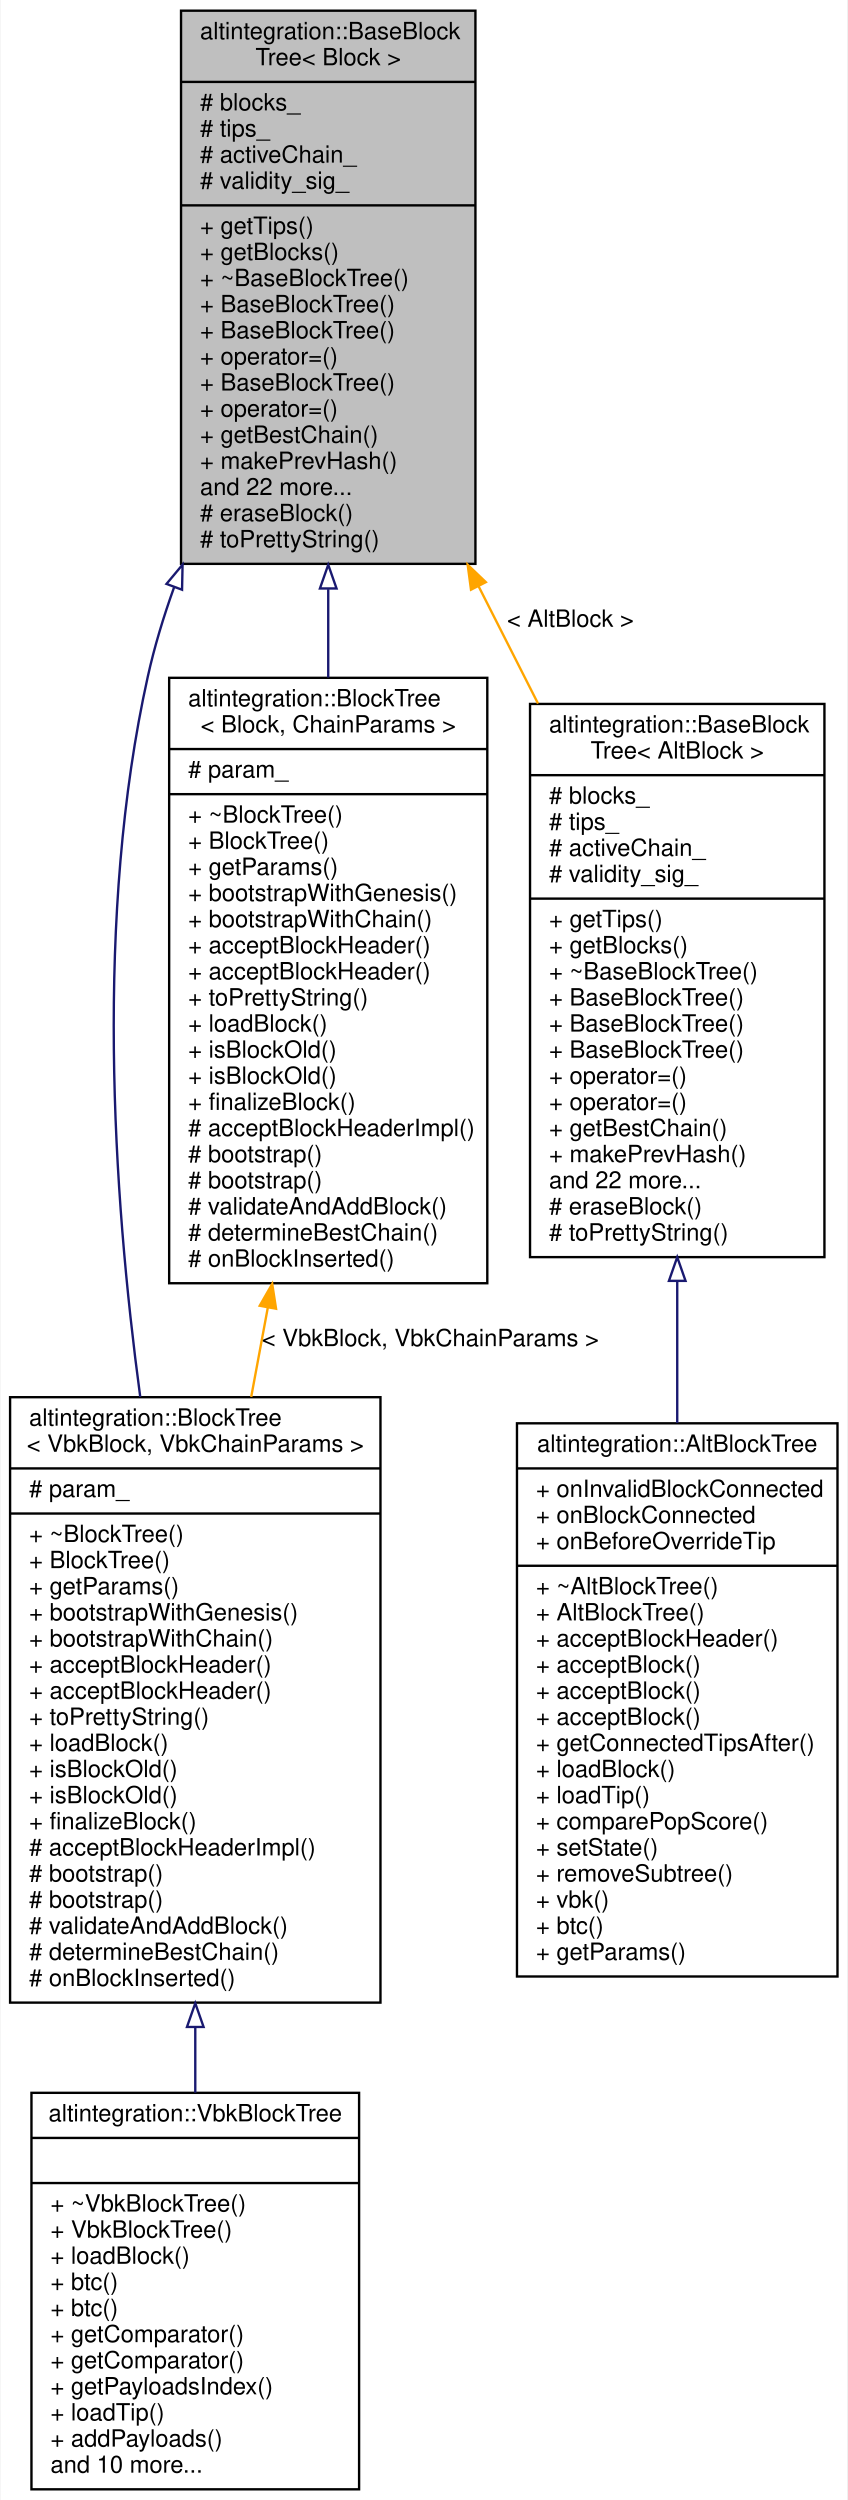
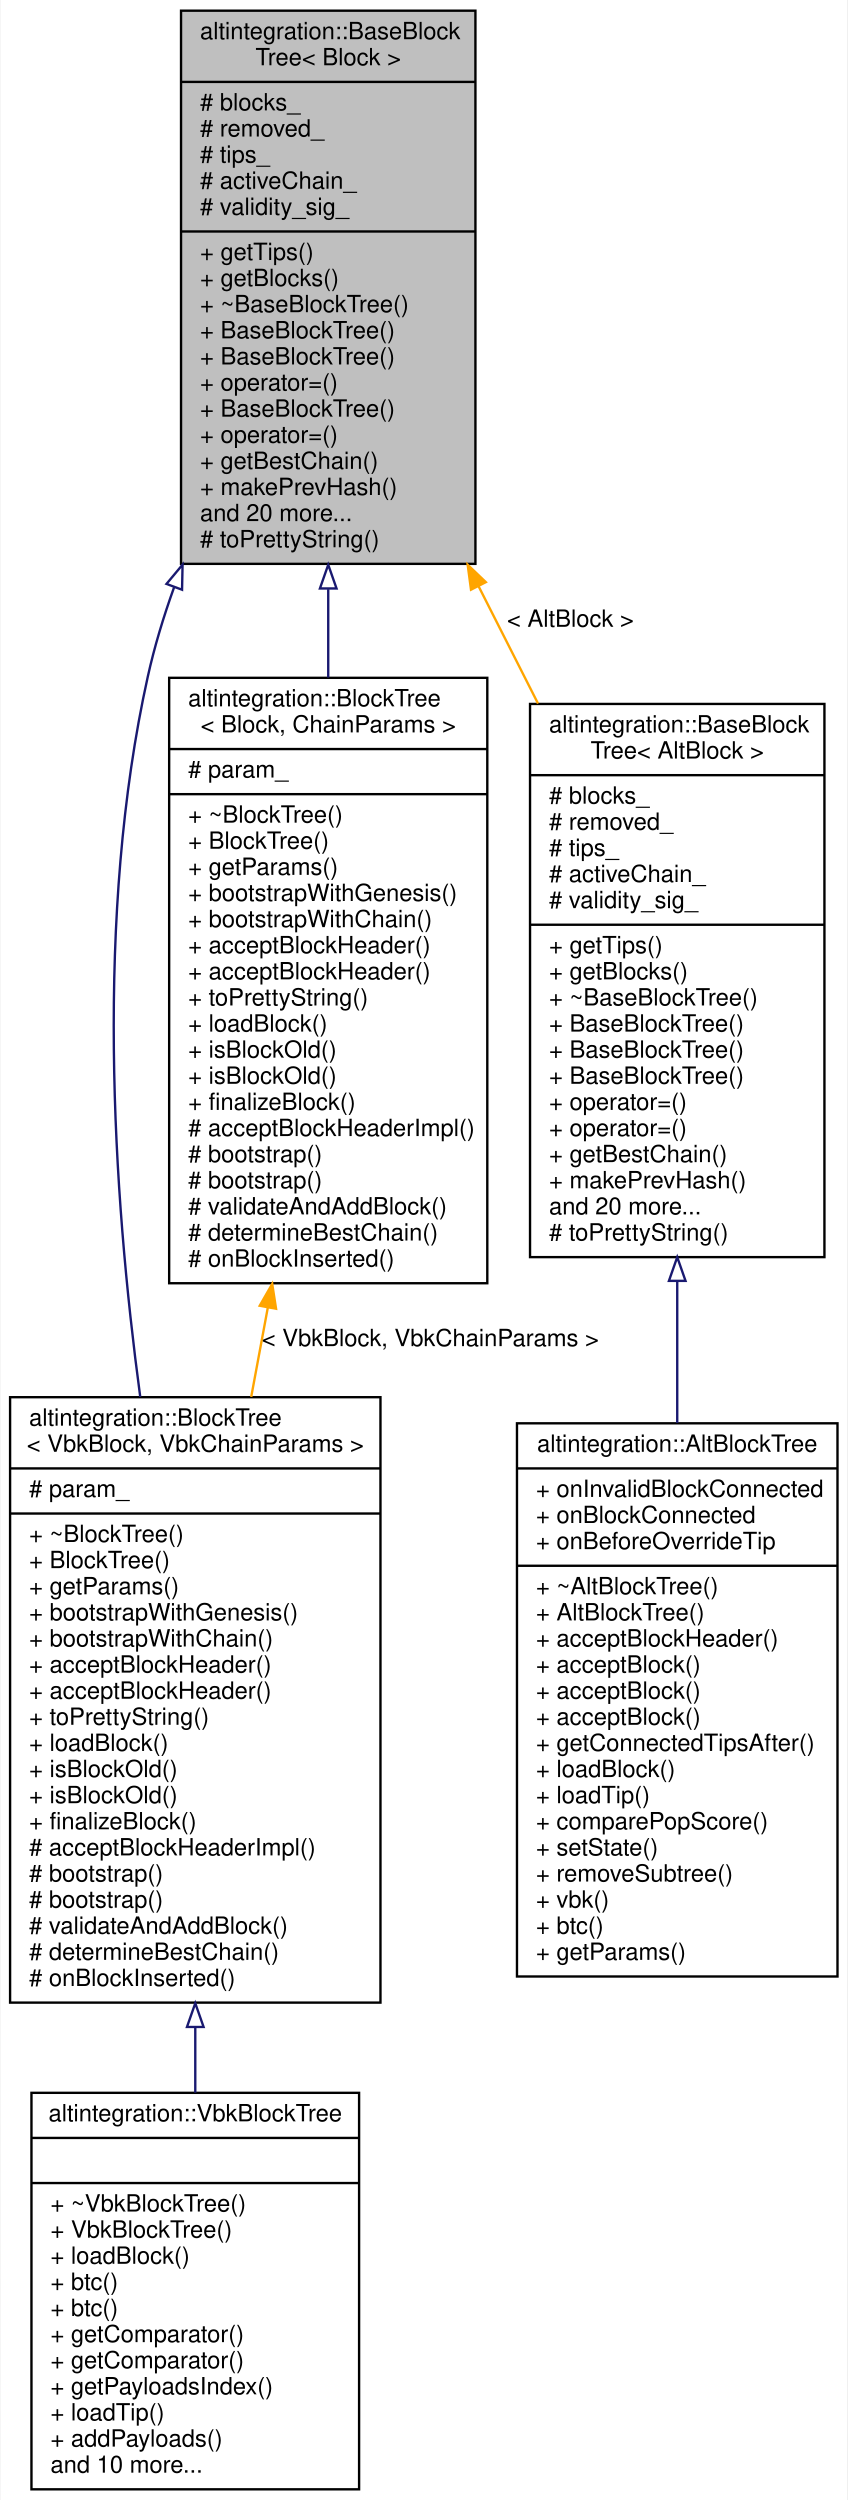
<svg xmlns="http://www.w3.org/2000/svg" xmlns:xlink="http://www.w3.org/1999/xlink" width="357pt" height="1053pt" viewBox="0.00 0.00 356.50 1053.00">
  <g id="graph0" class="graph" transform="scale(1 1) rotate(0) translate(4 1049)">
    <polygon fill="white" stroke="transparent" points="-4,4 -4,-1049 352.5,-1049 352.5,4 -4,4" />
    <g id="node1" class="node">
      <g id="a_node1">
        <a xlink:title="Base block tree that stores all blocks, maintains tree tips, maintains active chain.">
          <polygon fill="#bfbfbf" stroke="black" points="72,-811.5 72,-1044.5 196,-1044.5 196,-811.5 72,-811.5" />
          <text text-anchor="start" x="80" y="-1032.5" font-family="Helvetica,sans-Serif" font-size="10.00">altintegration::BaseBlock</text>
          <text text-anchor="middle" x="134" y="-1021.5" font-family="Helvetica,sans-Serif" font-size="10.00">Tree&lt; Block &gt;</text>
          <polyline fill="none" stroke="black" points="72,-1014.5 196,-1014.5 " />
          <text text-anchor="start" x="80" y="-1002.5" font-family="Helvetica,sans-Serif" font-size="10.00"># blocks_</text>
-           <text text-anchor="start" x="80" y="-991.5" font-family="Helvetica,sans-Serif" font-size="10.00"># tips_</text>
-           <text text-anchor="start" x="80" y="-980.5" font-family="Helvetica,sans-Serif" font-size="10.00"># activeChain_</text>
-           <text text-anchor="start" x="80" y="-969.5" font-family="Helvetica,sans-Serif" font-size="10.00"># validity_sig_</text>
-           <polyline fill="none" stroke="black" points="72,-962.5 196,-962.5 " />
-           <text text-anchor="start" x="80" y="-950.5" font-family="Helvetica,sans-Serif" font-size="10.00">+ getTips()</text>
-           <text text-anchor="start" x="80" y="-939.5" font-family="Helvetica,sans-Serif" font-size="10.00">+ getBlocks()</text>
-           <text text-anchor="start" x="80" y="-928.5" font-family="Helvetica,sans-Serif" font-size="10.00">+ ~BaseBlockTree()</text>
-           <text text-anchor="start" x="80" y="-917.5" font-family="Helvetica,sans-Serif" font-size="10.00">+ BaseBlockTree()</text>
+           <text text-anchor="start" x="80" y="-991.5" font-family="Helvetica,sans-Serif" font-size="10.00"># removed_</text>
+           <text text-anchor="start" x="80" y="-980.5" font-family="Helvetica,sans-Serif" font-size="10.00"># tips_</text>
+           <text text-anchor="start" x="80" y="-969.5" font-family="Helvetica,sans-Serif" font-size="10.00"># activeChain_</text>
+           <text text-anchor="start" x="80" y="-958.5" font-family="Helvetica,sans-Serif" font-size="10.00"># validity_sig_</text>
+           <polyline fill="none" stroke="black" points="72,-951.5 196,-951.5 " />
+           <text text-anchor="start" x="80" y="-939.5" font-family="Helvetica,sans-Serif" font-size="10.00">+ getTips()</text>
+           <text text-anchor="start" x="80" y="-928.5" font-family="Helvetica,sans-Serif" font-size="10.00">+ getBlocks()</text>
+           <text text-anchor="start" x="80" y="-917.5" font-family="Helvetica,sans-Serif" font-size="10.00">+ ~BaseBlockTree()</text>
          <text text-anchor="start" x="80" y="-906.5" font-family="Helvetica,sans-Serif" font-size="10.00">+ BaseBlockTree()</text>
-           <text text-anchor="start" x="80" y="-895.5" font-family="Helvetica,sans-Serif" font-size="10.00">+ operator=()</text>
-           <text text-anchor="start" x="80" y="-884.5" font-family="Helvetica,sans-Serif" font-size="10.00">+ BaseBlockTree()</text>
-           <text text-anchor="start" x="80" y="-873.5" font-family="Helvetica,sans-Serif" font-size="10.00">+ operator=()</text>
-           <text text-anchor="start" x="80" y="-862.5" font-family="Helvetica,sans-Serif" font-size="10.00">+ getBestChain()</text>
-           <text text-anchor="start" x="80" y="-851.5" font-family="Helvetica,sans-Serif" font-size="10.00">+ makePrevHash()</text>
-           <text text-anchor="start" x="80" y="-840.5" font-family="Helvetica,sans-Serif" font-size="10.00">and 22 more...</text>
-           <text text-anchor="start" x="80" y="-829.5" font-family="Helvetica,sans-Serif" font-size="10.00"># eraseBlock()</text>
+           <text text-anchor="start" x="80" y="-895.5" font-family="Helvetica,sans-Serif" font-size="10.00">+ BaseBlockTree()</text>
+           <text text-anchor="start" x="80" y="-884.5" font-family="Helvetica,sans-Serif" font-size="10.00">+ operator=()</text>
+           <text text-anchor="start" x="80" y="-873.5" font-family="Helvetica,sans-Serif" font-size="10.00">+ BaseBlockTree()</text>
+           <text text-anchor="start" x="80" y="-862.5" font-family="Helvetica,sans-Serif" font-size="10.00">+ operator=()</text>
+           <text text-anchor="start" x="80" y="-851.5" font-family="Helvetica,sans-Serif" font-size="10.00">+ getBestChain()</text>
+           <text text-anchor="start" x="80" y="-840.5" font-family="Helvetica,sans-Serif" font-size="10.00">+ makePrevHash()</text>
+           <text text-anchor="start" x="80" y="-829.5" font-family="Helvetica,sans-Serif" font-size="10.00">and 20 more...</text>
          <text text-anchor="start" x="80" y="-818.5" font-family="Helvetica,sans-Serif" font-size="10.00"># toPrettyString()</text>
        </a>
      </g>
    </g>
    <g id="node2" class="node">
      <g id="a_node2">
        <a xlink:href="structaltintegration_1_1BlockTree.html" target="_top" xlink:title=" ">
          <polygon fill="white" stroke="black" points="0,-205.5 0,-460.5 156,-460.5 156,-205.5 0,-205.5" />
          <text text-anchor="start" x="8" y="-448.5" font-family="Helvetica,sans-Serif" font-size="10.00">altintegration::BlockTree</text>
          <text text-anchor="middle" x="78" y="-437.5" font-family="Helvetica,sans-Serif" font-size="10.00">&lt; VbkBlock, VbkChainParams &gt;</text>
          <polyline fill="none" stroke="black" points="0,-430.5 156,-430.5 " />
          <text text-anchor="start" x="8" y="-418.5" font-family="Helvetica,sans-Serif" font-size="10.00"># param_</text>
          <polyline fill="none" stroke="black" points="0,-411.5 156,-411.5 " />
          <text text-anchor="start" x="8" y="-399.5" font-family="Helvetica,sans-Serif" font-size="10.00">+ ~BlockTree()</text>
          <text text-anchor="start" x="8" y="-388.5" font-family="Helvetica,sans-Serif" font-size="10.00">+ BlockTree()</text>
          <text text-anchor="start" x="8" y="-377.5" font-family="Helvetica,sans-Serif" font-size="10.00">+ getParams()</text>
          <text text-anchor="start" x="8" y="-366.5" font-family="Helvetica,sans-Serif" font-size="10.00">+ bootstrapWithGenesis()</text>
          <text text-anchor="start" x="8" y="-355.5" font-family="Helvetica,sans-Serif" font-size="10.00">+ bootstrapWithChain()</text>
          <text text-anchor="start" x="8" y="-344.5" font-family="Helvetica,sans-Serif" font-size="10.00">+ acceptBlockHeader()</text>
          <text text-anchor="start" x="8" y="-333.5" font-family="Helvetica,sans-Serif" font-size="10.00">+ acceptBlockHeader()</text>
          <text text-anchor="start" x="8" y="-322.5" font-family="Helvetica,sans-Serif" font-size="10.00">+ toPrettyString()</text>
          <text text-anchor="start" x="8" y="-311.5" font-family="Helvetica,sans-Serif" font-size="10.00">+ loadBlock()</text>
          <text text-anchor="start" x="8" y="-300.5" font-family="Helvetica,sans-Serif" font-size="10.00">+ isBlockOld()</text>
          <text text-anchor="start" x="8" y="-289.5" font-family="Helvetica,sans-Serif" font-size="10.00">+ isBlockOld()</text>
          <text text-anchor="start" x="8" y="-278.5" font-family="Helvetica,sans-Serif" font-size="10.00">+ finalizeBlock()</text>
          <text text-anchor="start" x="8" y="-267.5" font-family="Helvetica,sans-Serif" font-size="10.00"># acceptBlockHeaderImpl()</text>
          <text text-anchor="start" x="8" y="-256.5" font-family="Helvetica,sans-Serif" font-size="10.00"># bootstrap()</text>
          <text text-anchor="start" x="8" y="-245.5" font-family="Helvetica,sans-Serif" font-size="10.00"># bootstrap()</text>
          <text text-anchor="start" x="8" y="-234.5" font-family="Helvetica,sans-Serif" font-size="10.00"># validateAndAddBlock()</text>
          <text text-anchor="start" x="8" y="-223.5" font-family="Helvetica,sans-Serif" font-size="10.00"># determineBestChain()</text>
          <text text-anchor="start" x="8" y="-212.5" font-family="Helvetica,sans-Serif" font-size="10.00"># onBlockInserted()</text>
        </a>
      </g>
    </g>
    <g id="edge1" class="edge">
      <path fill="none" stroke="midnightblue" d="M69.1,-801.69C64.61,-789.2 60.77,-776.51 58,-764 35.76,-663.68 43.18,-547.07 54.82,-460.62" />
      <polygon fill="none" stroke="midnightblue" points="65.87,-803.05 72.65,-811.19 72.43,-800.6 65.87,-803.05" />
    </g>
    <g id="node4" class="node">
      <g id="a_node4">
        <a xlink:href="structaltintegration_1_1BlockTree.html" target="_top" xlink:title="BlockTree is a tree of blocks with single &quot;bootstrap&quot; block as root.">
          <polygon fill="white" stroke="black" points="67,-508.5 67,-763.5 201,-763.5 201,-508.5 67,-508.5" />
          <text text-anchor="start" x="75" y="-751.5" font-family="Helvetica,sans-Serif" font-size="10.00">altintegration::BlockTree</text>
          <text text-anchor="middle" x="134" y="-740.5" font-family="Helvetica,sans-Serif" font-size="10.00">&lt; Block, ChainParams &gt;</text>
          <polyline fill="none" stroke="black" points="67,-733.5 201,-733.5 " />
          <text text-anchor="start" x="75" y="-721.5" font-family="Helvetica,sans-Serif" font-size="10.00"># param_</text>
          <polyline fill="none" stroke="black" points="67,-714.5 201,-714.5 " />
          <text text-anchor="start" x="75" y="-702.5" font-family="Helvetica,sans-Serif" font-size="10.00">+ ~BlockTree()</text>
          <text text-anchor="start" x="75" y="-691.5" font-family="Helvetica,sans-Serif" font-size="10.00">+ BlockTree()</text>
          <text text-anchor="start" x="75" y="-680.5" font-family="Helvetica,sans-Serif" font-size="10.00">+ getParams()</text>
          <text text-anchor="start" x="75" y="-669.5" font-family="Helvetica,sans-Serif" font-size="10.00">+ bootstrapWithGenesis()</text>
          <text text-anchor="start" x="75" y="-658.5" font-family="Helvetica,sans-Serif" font-size="10.00">+ bootstrapWithChain()</text>
          <text text-anchor="start" x="75" y="-647.5" font-family="Helvetica,sans-Serif" font-size="10.00">+ acceptBlockHeader()</text>
          <text text-anchor="start" x="75" y="-636.5" font-family="Helvetica,sans-Serif" font-size="10.00">+ acceptBlockHeader()</text>
          <text text-anchor="start" x="75" y="-625.5" font-family="Helvetica,sans-Serif" font-size="10.00">+ toPrettyString()</text>
          <text text-anchor="start" x="75" y="-614.5" font-family="Helvetica,sans-Serif" font-size="10.00">+ loadBlock()</text>
          <text text-anchor="start" x="75" y="-603.5" font-family="Helvetica,sans-Serif" font-size="10.00">+ isBlockOld()</text>
          <text text-anchor="start" x="75" y="-592.5" font-family="Helvetica,sans-Serif" font-size="10.00">+ isBlockOld()</text>
          <text text-anchor="start" x="75" y="-581.5" font-family="Helvetica,sans-Serif" font-size="10.00">+ finalizeBlock()</text>
          <text text-anchor="start" x="75" y="-570.5" font-family="Helvetica,sans-Serif" font-size="10.00"># acceptBlockHeaderImpl()</text>
          <text text-anchor="start" x="75" y="-559.5" font-family="Helvetica,sans-Serif" font-size="10.00"># bootstrap()</text>
          <text text-anchor="start" x="75" y="-548.5" font-family="Helvetica,sans-Serif" font-size="10.00"># bootstrap()</text>
          <text text-anchor="start" x="75" y="-537.5" font-family="Helvetica,sans-Serif" font-size="10.00"># validateAndAddBlock()</text>
          <text text-anchor="start" x="75" y="-526.5" font-family="Helvetica,sans-Serif" font-size="10.00"># determineBestChain()</text>
          <text text-anchor="start" x="75" y="-515.5" font-family="Helvetica,sans-Serif" font-size="10.00"># onBlockInserted()</text>
        </a>
      </g>
    </g>
    <g id="edge3" class="edge">
      <path fill="none" stroke="midnightblue" d="M134,-800.82C134,-788.49 134,-775.97 134,-763.63" />
      <polygon fill="none" stroke="midnightblue" points="130.5,-801.13 134,-811.13 137.5,-801.13 130.5,-801.13" />
    </g>
    <g id="node5" class="node">
      <g id="a_node5">
        <a xlink:href="structaltintegration_1_1BaseBlockTree.html" target="_top" xlink:title=" ">
          <polygon fill="white" stroke="black" points="219,-519.5 219,-752.5 343,-752.5 343,-519.5 219,-519.5" />
          <text text-anchor="start" x="227" y="-740.5" font-family="Helvetica,sans-Serif" font-size="10.00">altintegration::BaseBlock</text>
          <text text-anchor="middle" x="281" y="-729.5" font-family="Helvetica,sans-Serif" font-size="10.00">Tree&lt; AltBlock &gt;</text>
          <polyline fill="none" stroke="black" points="219,-722.5 343,-722.5 " />
          <text text-anchor="start" x="227" y="-710.5" font-family="Helvetica,sans-Serif" font-size="10.00"># blocks_</text>
-           <text text-anchor="start" x="227" y="-699.5" font-family="Helvetica,sans-Serif" font-size="10.00"># tips_</text>
-           <text text-anchor="start" x="227" y="-688.5" font-family="Helvetica,sans-Serif" font-size="10.00"># activeChain_</text>
-           <text text-anchor="start" x="227" y="-677.5" font-family="Helvetica,sans-Serif" font-size="10.00"># validity_sig_</text>
-           <polyline fill="none" stroke="black" points="219,-670.5 343,-670.5 " />
-           <text text-anchor="start" x="227" y="-658.5" font-family="Helvetica,sans-Serif" font-size="10.00">+ getTips()</text>
-           <text text-anchor="start" x="227" y="-647.5" font-family="Helvetica,sans-Serif" font-size="10.00">+ getBlocks()</text>
-           <text text-anchor="start" x="227" y="-636.5" font-family="Helvetica,sans-Serif" font-size="10.00">+ ~BaseBlockTree()</text>
-           <text text-anchor="start" x="227" y="-625.5" font-family="Helvetica,sans-Serif" font-size="10.00">+ BaseBlockTree()</text>
+           <text text-anchor="start" x="227" y="-699.5" font-family="Helvetica,sans-Serif" font-size="10.00"># removed_</text>
+           <text text-anchor="start" x="227" y="-688.5" font-family="Helvetica,sans-Serif" font-size="10.00"># tips_</text>
+           <text text-anchor="start" x="227" y="-677.5" font-family="Helvetica,sans-Serif" font-size="10.00"># activeChain_</text>
+           <text text-anchor="start" x="227" y="-666.5" font-family="Helvetica,sans-Serif" font-size="10.00"># validity_sig_</text>
+           <polyline fill="none" stroke="black" points="219,-659.5 343,-659.5 " />
+           <text text-anchor="start" x="227" y="-647.5" font-family="Helvetica,sans-Serif" font-size="10.00">+ getTips()</text>
+           <text text-anchor="start" x="227" y="-636.5" font-family="Helvetica,sans-Serif" font-size="10.00">+ getBlocks()</text>
+           <text text-anchor="start" x="227" y="-625.5" font-family="Helvetica,sans-Serif" font-size="10.00">+ ~BaseBlockTree()</text>
          <text text-anchor="start" x="227" y="-614.5" font-family="Helvetica,sans-Serif" font-size="10.00">+ BaseBlockTree()</text>
          <text text-anchor="start" x="227" y="-603.5" font-family="Helvetica,sans-Serif" font-size="10.00">+ BaseBlockTree()</text>
-           <text text-anchor="start" x="227" y="-592.5" font-family="Helvetica,sans-Serif" font-size="10.00">+ operator=()</text>
+           <text text-anchor="start" x="227" y="-592.5" font-family="Helvetica,sans-Serif" font-size="10.00">+ BaseBlockTree()</text>
          <text text-anchor="start" x="227" y="-581.5" font-family="Helvetica,sans-Serif" font-size="10.00">+ operator=()</text>
-           <text text-anchor="start" x="227" y="-570.5" font-family="Helvetica,sans-Serif" font-size="10.00">+ getBestChain()</text>
-           <text text-anchor="start" x="227" y="-559.5" font-family="Helvetica,sans-Serif" font-size="10.00">+ makePrevHash()</text>
-           <text text-anchor="start" x="227" y="-548.5" font-family="Helvetica,sans-Serif" font-size="10.00">and 22 more...</text>
-           <text text-anchor="start" x="227" y="-537.5" font-family="Helvetica,sans-Serif" font-size="10.00"># eraseBlock()</text>
+           <text text-anchor="start" x="227" y="-570.5" font-family="Helvetica,sans-Serif" font-size="10.00">+ operator=()</text>
+           <text text-anchor="start" x="227" y="-559.5" font-family="Helvetica,sans-Serif" font-size="10.00">+ getBestChain()</text>
+           <text text-anchor="start" x="227" y="-548.5" font-family="Helvetica,sans-Serif" font-size="10.00">+ makePrevHash()</text>
+           <text text-anchor="start" x="227" y="-537.5" font-family="Helvetica,sans-Serif" font-size="10.00">and 20 more...</text>
          <text text-anchor="start" x="227" y="-526.5" font-family="Helvetica,sans-Serif" font-size="10.00"># toPrettyString()</text>
        </a>
      </g>
    </g>
    <g id="edge5" class="edge">
      <path fill="none" stroke="orange" d="M197.33,-802.06C205.64,-785.67 214.13,-768.92 222.36,-752.68" />
      <polygon fill="orange" stroke="orange" points="194.13,-800.63 192.73,-811.13 200.38,-803.8 194.13,-800.63" />
      <text text-anchor="middle" x="236" y="-785" font-family="Helvetica,sans-Serif" font-size="10.00"> &lt; AltBlock &gt;</text>
    </g>
    <g id="node3" class="node">
      <g id="a_node3">
        <a xlink:href="structaltintegration_1_1VbkBlockTree.html" target="_top" xlink:title="Veriblock block tree.">
          <polygon fill="white" stroke="black" points="9,-0.5 9,-167.5 147,-167.5 147,-0.5 9,-0.5" />
          <text text-anchor="middle" x="78" y="-155.5" font-family="Helvetica,sans-Serif" font-size="10.00">altintegration::VbkBlockTree</text>
          <polyline fill="none" stroke="black" points="9,-148.5 147,-148.5 " />
          <text text-anchor="middle" x="78" y="-136.5" font-family="Helvetica,sans-Serif" font-size="10.00"> </text>
          <polyline fill="none" stroke="black" points="9,-129.5 147,-129.5 " />
          <text text-anchor="start" x="17" y="-117.5" font-family="Helvetica,sans-Serif" font-size="10.00">+ ~VbkBlockTree()</text>
          <text text-anchor="start" x="17" y="-106.5" font-family="Helvetica,sans-Serif" font-size="10.00">+ VbkBlockTree()</text>
          <text text-anchor="start" x="17" y="-95.5" font-family="Helvetica,sans-Serif" font-size="10.00">+ loadBlock()</text>
          <text text-anchor="start" x="17" y="-84.5" font-family="Helvetica,sans-Serif" font-size="10.00">+ btc()</text>
          <text text-anchor="start" x="17" y="-73.5" font-family="Helvetica,sans-Serif" font-size="10.00">+ btc()</text>
          <text text-anchor="start" x="17" y="-62.5" font-family="Helvetica,sans-Serif" font-size="10.00">+ getComparator()</text>
          <text text-anchor="start" x="17" y="-51.5" font-family="Helvetica,sans-Serif" font-size="10.00">+ getComparator()</text>
          <text text-anchor="start" x="17" y="-40.5" font-family="Helvetica,sans-Serif" font-size="10.00">+ getPayloadsIndex()</text>
          <text text-anchor="start" x="17" y="-29.5" font-family="Helvetica,sans-Serif" font-size="10.00">+ loadTip()</text>
          <text text-anchor="start" x="17" y="-18.5" font-family="Helvetica,sans-Serif" font-size="10.00">+ addPayloads()</text>
          <text text-anchor="start" x="17" y="-7.5" font-family="Helvetica,sans-Serif" font-size="10.00">and 10 more...</text>
        </a>
      </g>
    </g>
    <g id="edge2" class="edge">
      <path fill="none" stroke="midnightblue" d="M78,-195.07C78,-185.72 78,-176.48 78,-167.56" />
      <polygon fill="none" stroke="midnightblue" points="74.5,-195.24 78,-205.24 81.5,-195.24 74.5,-195.24" />
    </g>
    <g id="edge4" class="edge">
      <path fill="none" stroke="orange" d="M108.55,-498.22C106.22,-485.7 103.87,-473.05 101.56,-460.63" />
      <polygon fill="orange" stroke="orange" points="105.14,-499.03 110.41,-508.22 112.03,-497.75 105.14,-499.03" />
      <text text-anchor="middle" x="177" y="-482" font-family="Helvetica,sans-Serif" font-size="10.00"> &lt; VbkBlock, VbkChainParams &gt;</text>
    </g>
    <g id="node6" class="node">
      <g id="a_node6">
        <a xlink:href="structaltintegration_1_1AltBlockTree.html" target="_top" xlink:title="Represents simplified view on Altchain's block tree, maintains VBK tree and BTC tree.">
          <polygon fill="white" stroke="black" points="213.5,-216.5 213.5,-449.5 348.5,-449.5 348.5,-216.5 213.5,-216.5" />
          <text text-anchor="middle" x="281" y="-437.5" font-family="Helvetica,sans-Serif" font-size="10.00">altintegration::AltBlockTree</text>
          <polyline fill="none" stroke="black" points="213.5,-430.5 348.5,-430.5 " />
          <text text-anchor="start" x="221.5" y="-418.5" font-family="Helvetica,sans-Serif" font-size="10.00">+ onInvalidBlockConnected</text>
          <text text-anchor="start" x="221.5" y="-407.5" font-family="Helvetica,sans-Serif" font-size="10.00">+ onBlockConnected</text>
          <text text-anchor="start" x="221.5" y="-396.5" font-family="Helvetica,sans-Serif" font-size="10.00">+ onBeforeOverrideTip</text>
          <polyline fill="none" stroke="black" points="213.5,-389.5 348.5,-389.5 " />
          <text text-anchor="start" x="221.5" y="-377.5" font-family="Helvetica,sans-Serif" font-size="10.00">+ ~AltBlockTree()</text>
          <text text-anchor="start" x="221.5" y="-366.5" font-family="Helvetica,sans-Serif" font-size="10.00">+ AltBlockTree()</text>
          <text text-anchor="start" x="221.5" y="-355.5" font-family="Helvetica,sans-Serif" font-size="10.00">+ acceptBlockHeader()</text>
          <text text-anchor="start" x="221.5" y="-344.5" font-family="Helvetica,sans-Serif" font-size="10.00">+ acceptBlock()</text>
          <text text-anchor="start" x="221.5" y="-333.5" font-family="Helvetica,sans-Serif" font-size="10.00">+ acceptBlock()</text>
          <text text-anchor="start" x="221.5" y="-322.5" font-family="Helvetica,sans-Serif" font-size="10.00">+ acceptBlock()</text>
          <text text-anchor="start" x="221.5" y="-311.5" font-family="Helvetica,sans-Serif" font-size="10.00">+ getConnectedTipsAfter()</text>
          <text text-anchor="start" x="221.5" y="-300.5" font-family="Helvetica,sans-Serif" font-size="10.00">+ loadBlock()</text>
          <text text-anchor="start" x="221.5" y="-289.5" font-family="Helvetica,sans-Serif" font-size="10.00">+ loadTip()</text>
          <text text-anchor="start" x="221.5" y="-278.5" font-family="Helvetica,sans-Serif" font-size="10.00">+ comparePopScore()</text>
          <text text-anchor="start" x="221.5" y="-267.5" font-family="Helvetica,sans-Serif" font-size="10.00">+ setState()</text>
          <text text-anchor="start" x="221.5" y="-256.5" font-family="Helvetica,sans-Serif" font-size="10.00">+ removeSubtree()</text>
          <text text-anchor="start" x="221.5" y="-245.5" font-family="Helvetica,sans-Serif" font-size="10.00">+ vbk()</text>
          <text text-anchor="start" x="221.5" y="-234.5" font-family="Helvetica,sans-Serif" font-size="10.00">+ btc()</text>
          <text text-anchor="start" x="221.5" y="-223.5" font-family="Helvetica,sans-Serif" font-size="10.00">+ getParams()</text>
        </a>
      </g>
    </g>
    <g id="edge6" class="edge">
      <path fill="none" stroke="midnightblue" d="M281,-509.23C281,-489.5 281,-469.19 281,-449.7" />
      <polygon fill="none" stroke="midnightblue" points="277.5,-509.49 281,-519.49 284.5,-509.49 277.5,-509.49" />
    </g>
  </g>
</svg>
